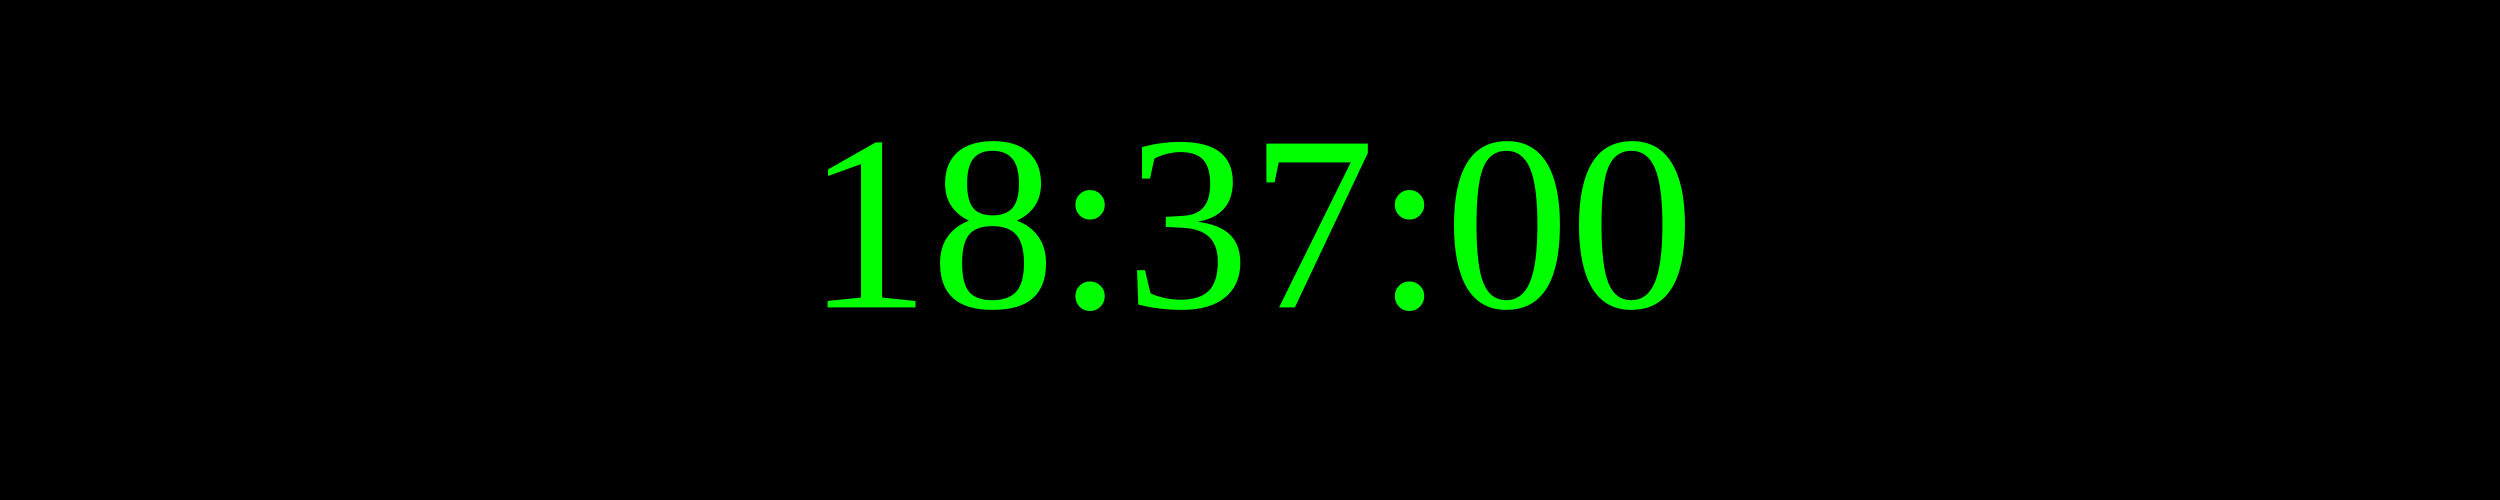
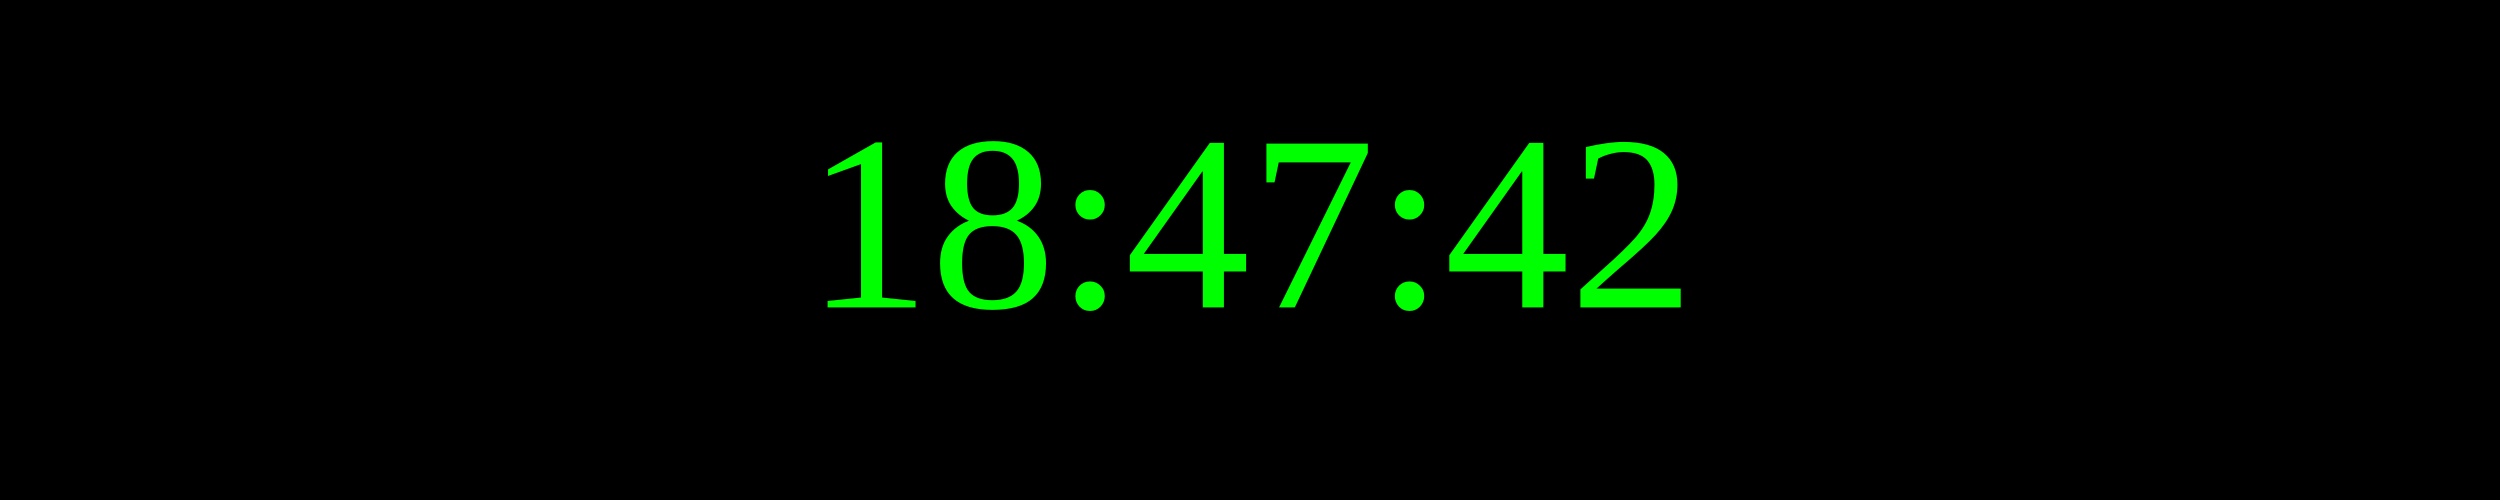
<svg xmlns="http://www.w3.org/2000/svg" width="250" height="50">
  <rect width="100%" height="100%" fill="black" />
  <text x="50%" y="50%" font-size="25" fill="lime" text-anchor="middle" dominant-baseline="middle">
- 18:37:00
+ 18:47:42
</text>
</svg>
